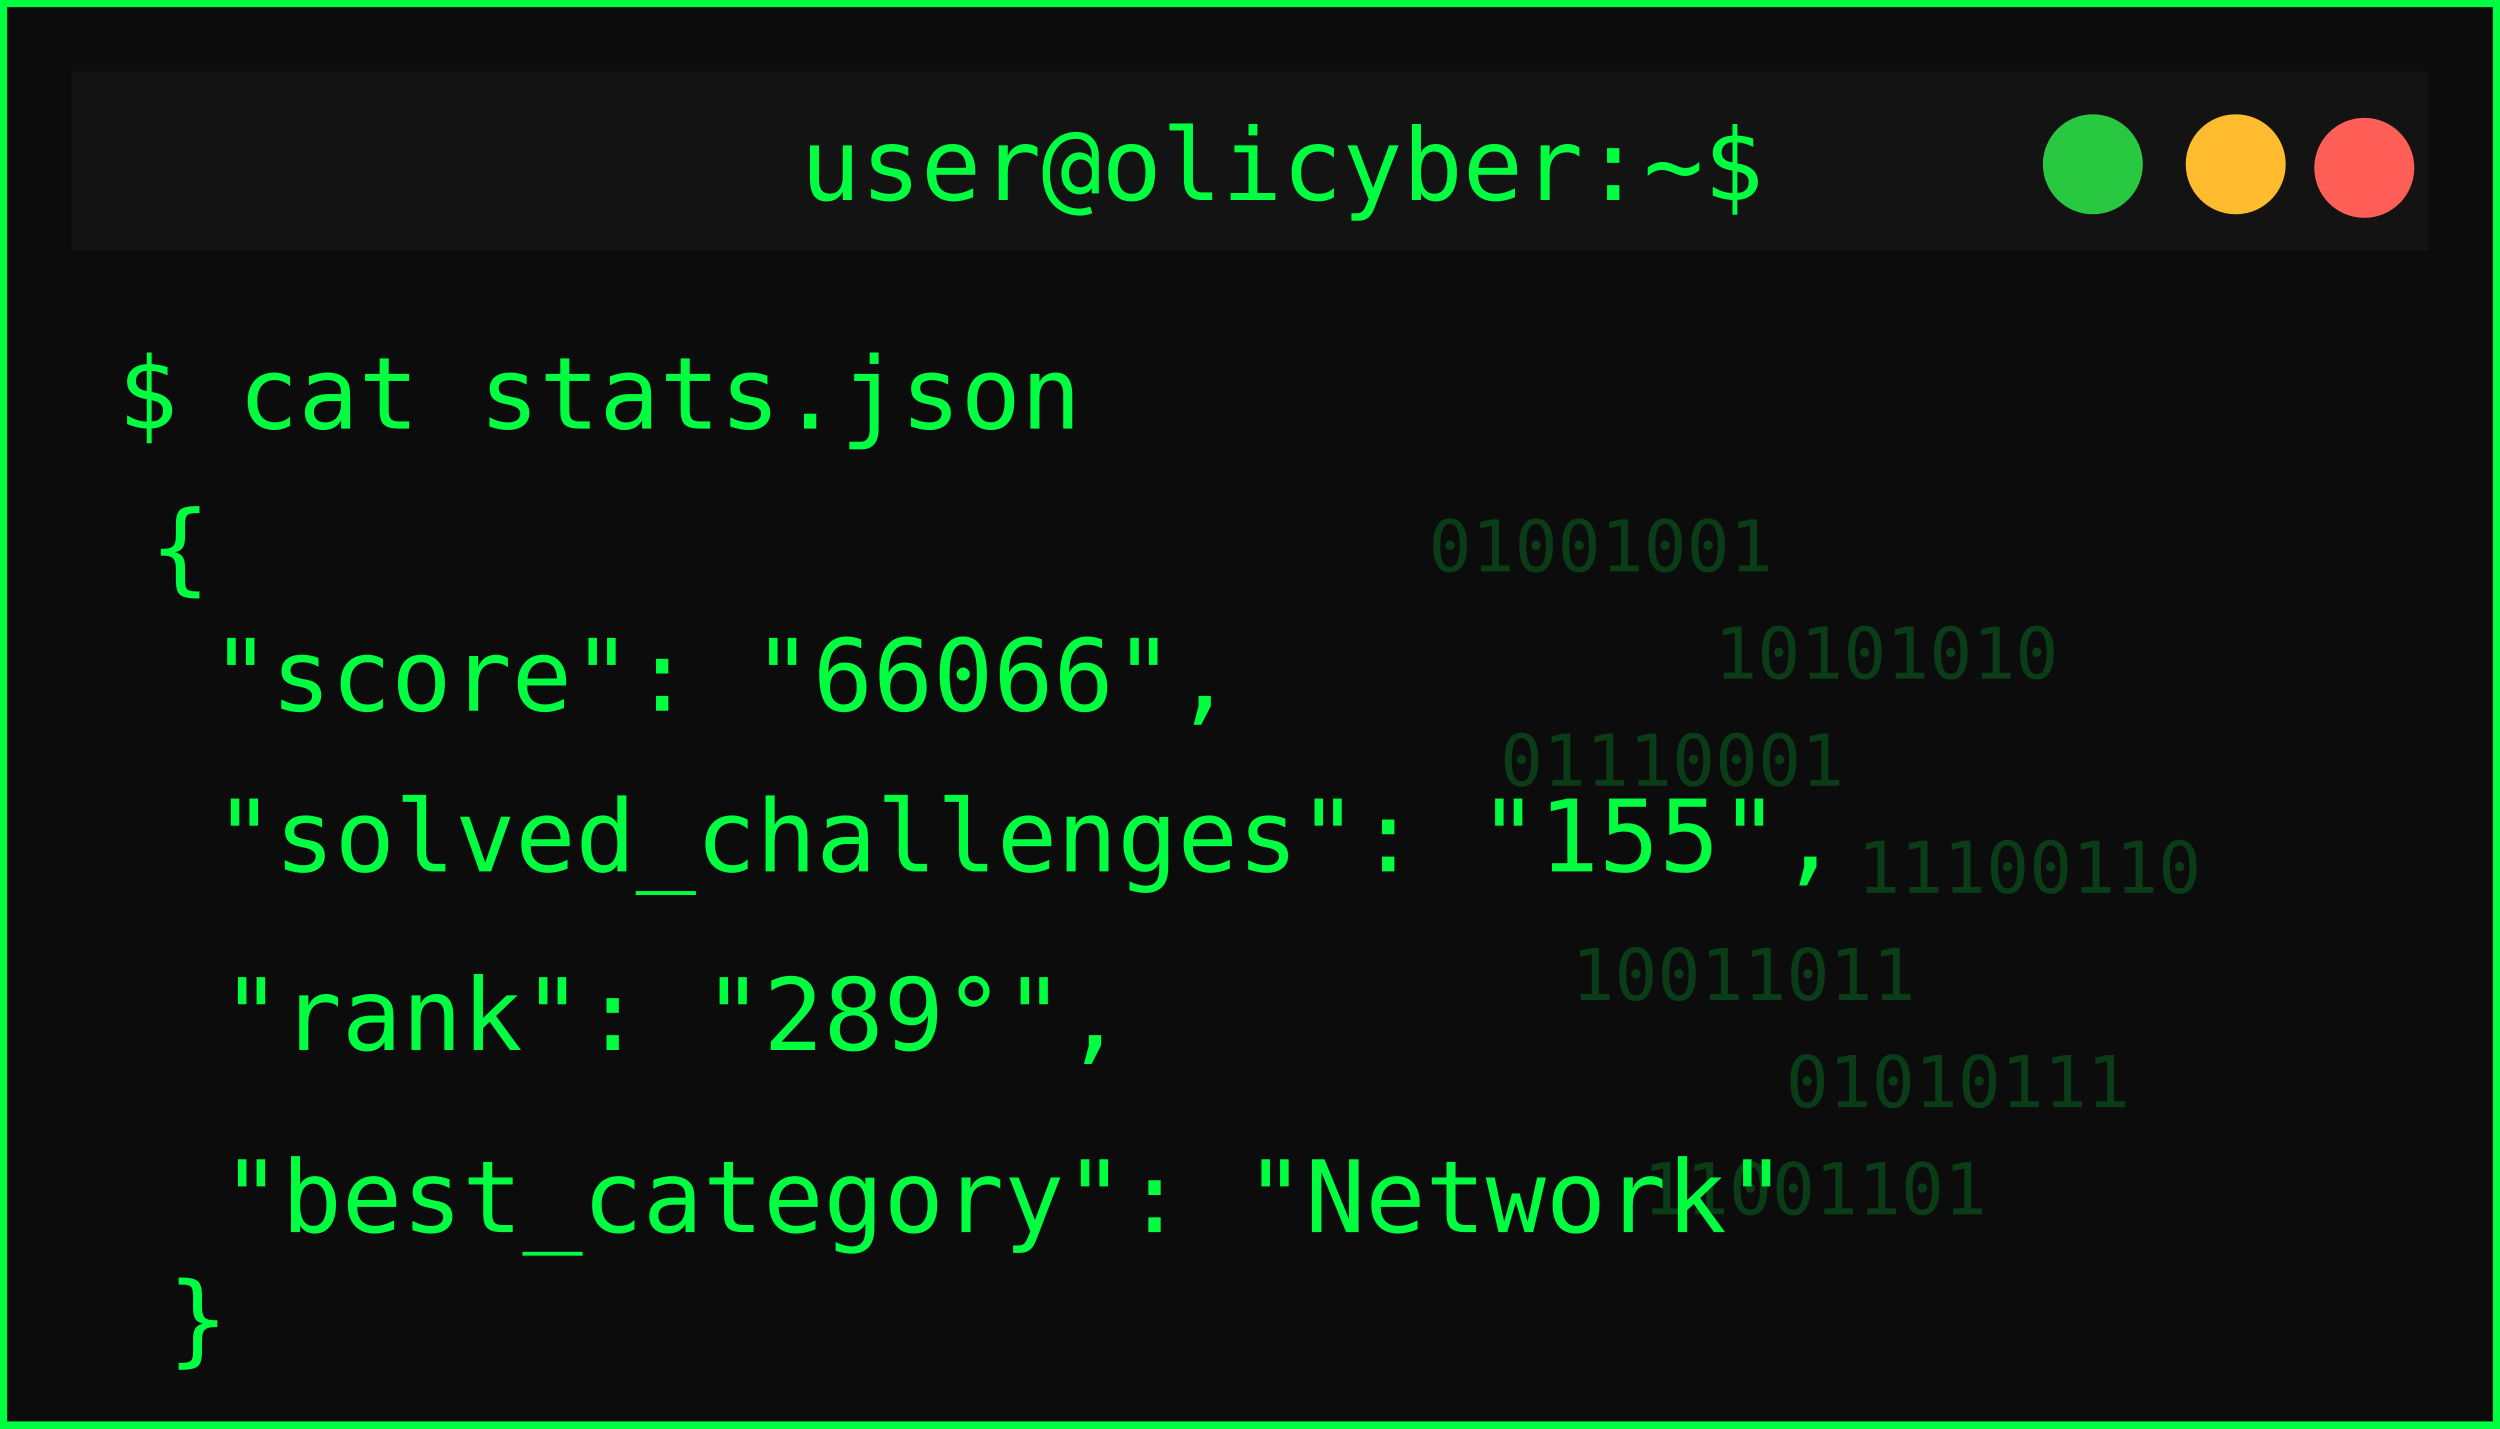
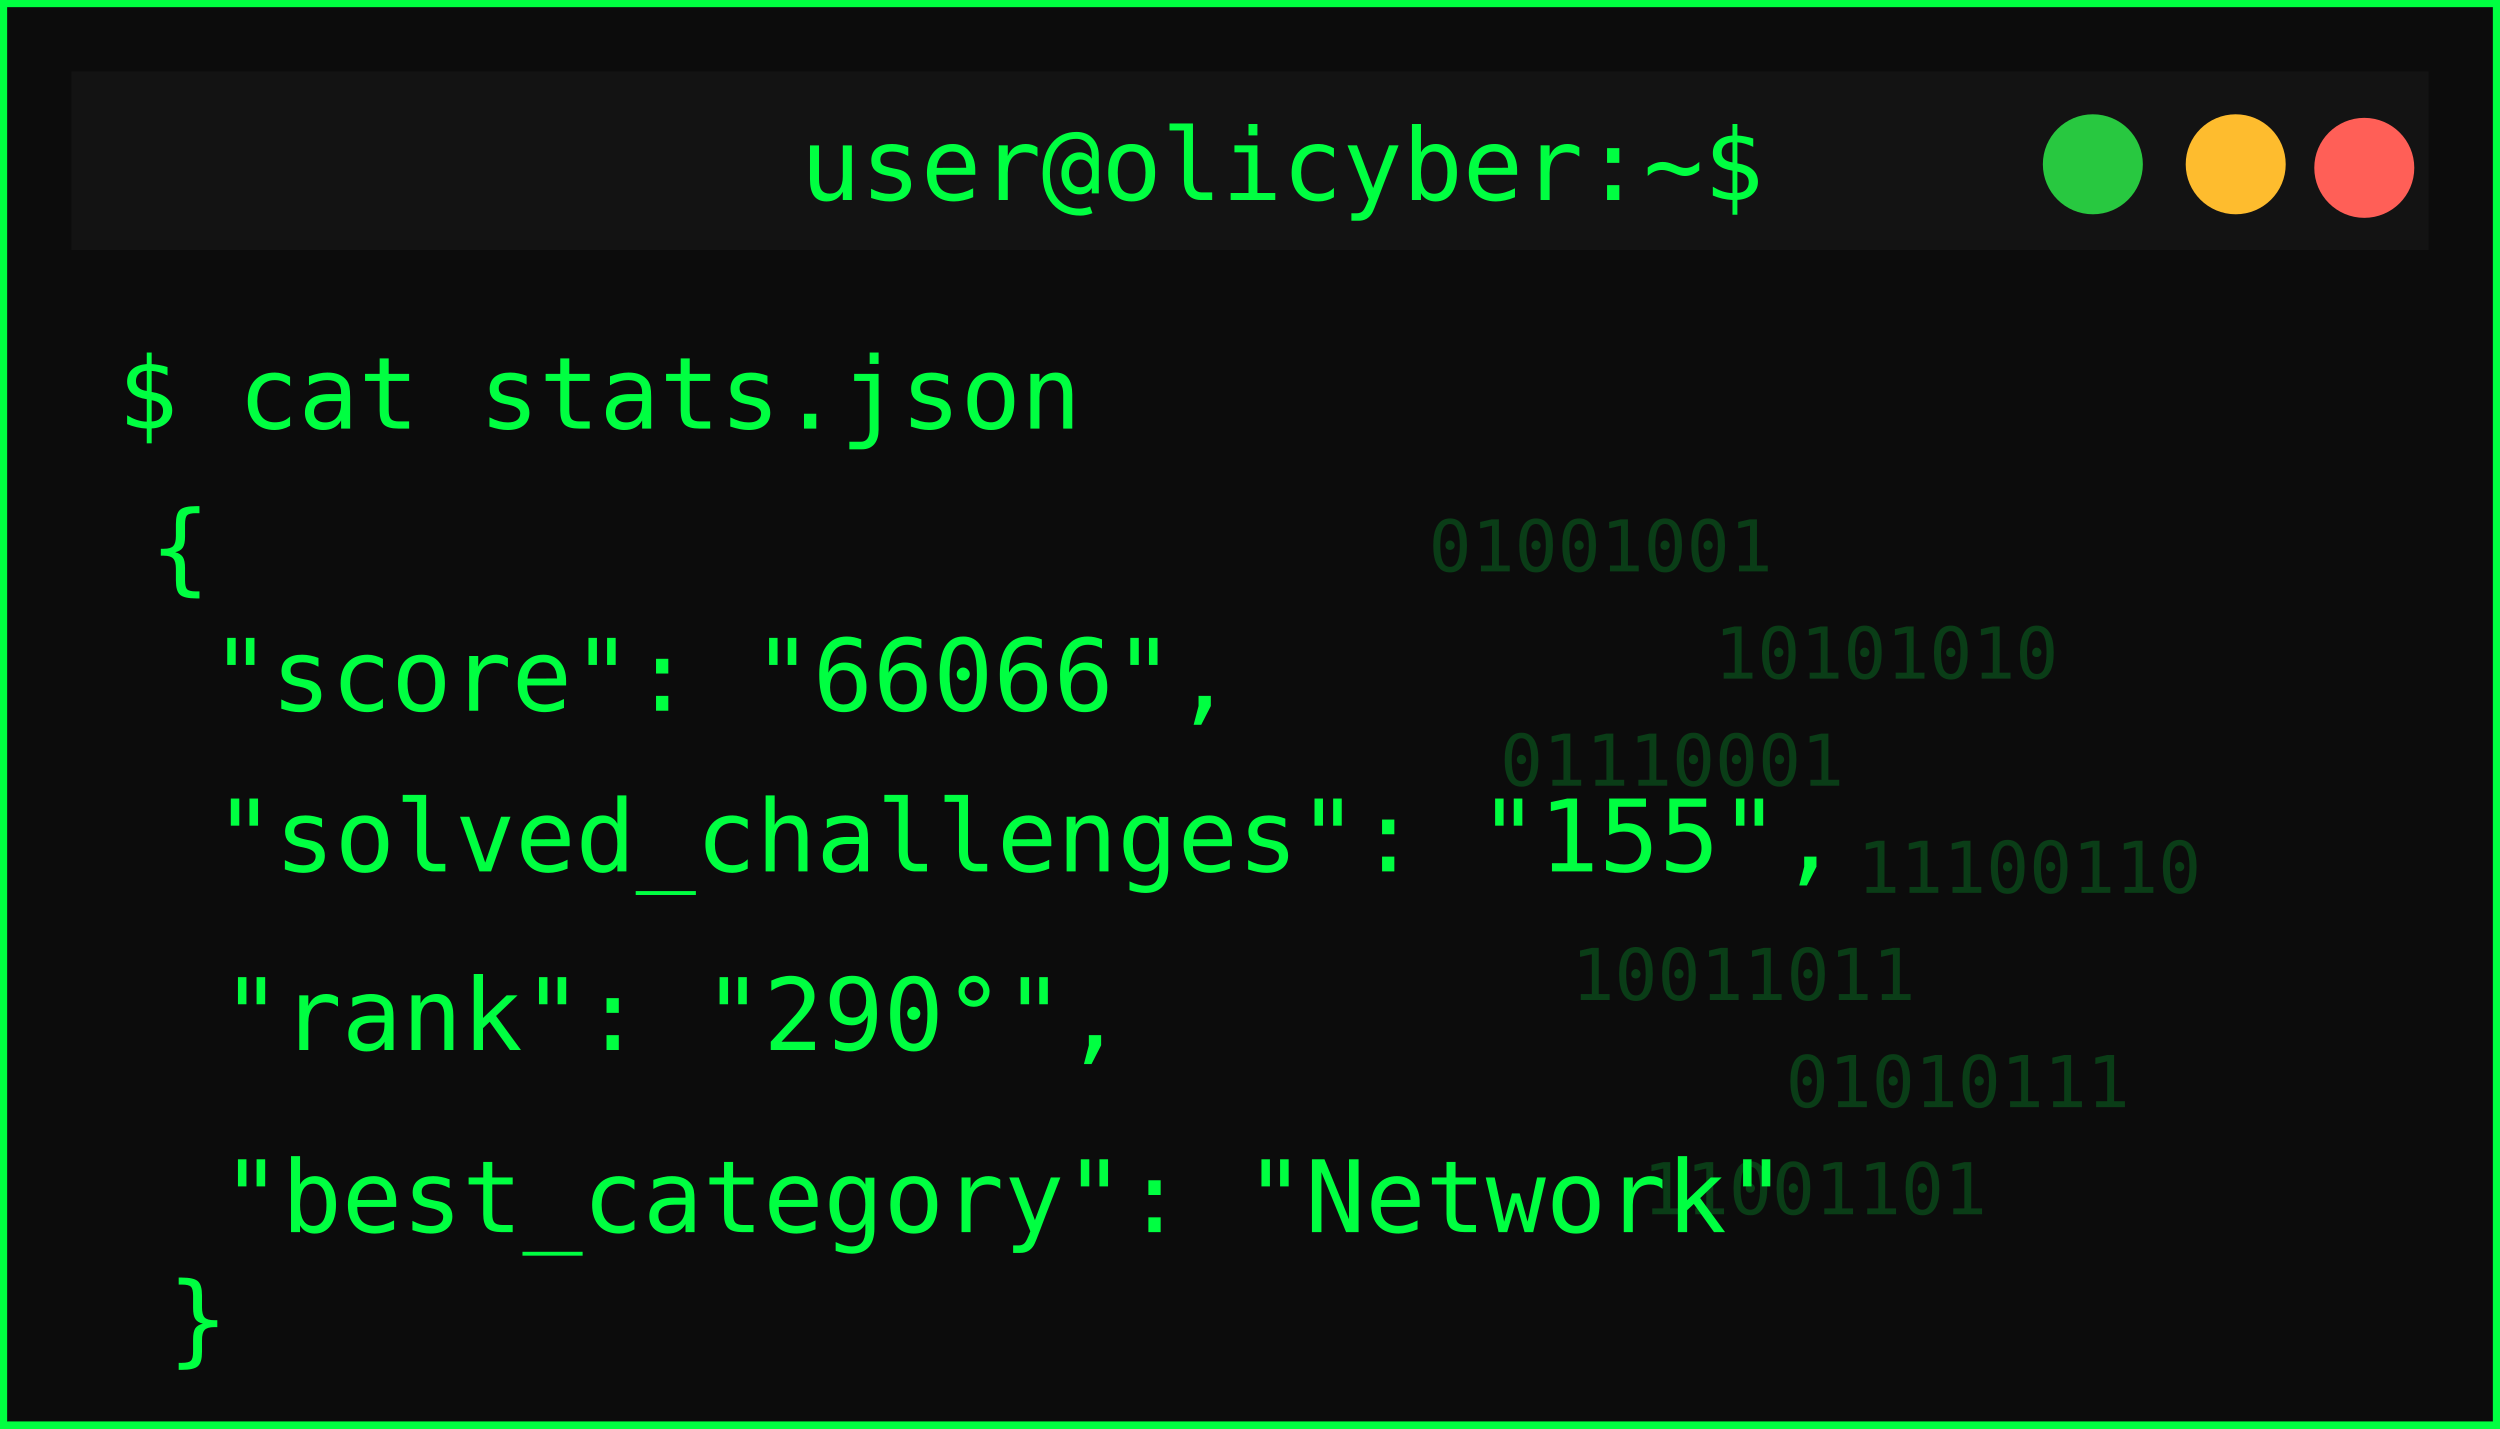
<svg xmlns="http://www.w3.org/2000/svg" width="350" height="200">
  <defs>
    <filter id="matrixGlow" />
  </defs>
  <g>
    <rect id="svg_1" stroke-width="2" stroke="#00ff41" fill="#0c0c0c" height="200" width="350" />
    <rect id="svg_2" fill="#131313" height="25" width="330" y="10" x="10" />
    <circle id="svg_3" fill="#ff5f57" r="7" cy="23.5" cx="331" />
    <circle id="svg_4" fill="#febc2e" r="7" cy="23" cx="313" />
    <circle id="svg_5" fill="#28c840" r="7" cy="23" cx="293" />
    <text id="svg_6" fill="#00ff41" font-size="14" font-family="monospace" text-anchor="middle" y="28" x="179.5">user@olicyber:~$</text>
    <text id="svg_7" filter="url(#matrixGlow)" fill="#00ff41" font-size="16" font-weight="bold" font-family="monospace" y="55" x="20">USER PROFILE: </text>
    <text style="cursor: move;" id="svg_9" fill="#00ff41" font-size="14" font-family="monospace" y="60" x="16.5">$ cat stats.json</text>
    <text style="cursor: move;" id="svg_10" fill="#00ff41" font-size="14" font-family="monospace" y="81.5" x="21">{</text>
    <text id="svg_11" fill="#00ff41" font-size="14" font-family="monospace" y="99.5" x="29.5">"score": "66066",</text>
    <text id="svg_12" fill="#00ff41" font-size="14" font-family="monospace" y="122" x="30">"solved_challenges": "155",</text>
-     <text id="svg_13" fill="#00ff41" font-size="14" font-family="monospace" y="147" x="31">"rank": "289°",</text>
+     <text id="svg_13" fill="#00ff41" font-size="14" font-family="monospace" y="147" x="31">"rank": "290°",</text>
    <text id="svg_14" fill="#00ff41" font-size="14" font-family="monospace" y="172.5" x="31">"best_category": "Network"</text>
    <g id="svg_15" opacity="0.2">
      <text id="svg_16" fill="#00ff41" font-size="10" font-family="monospace" y="80" x="200">01001001</text>
      <text id="svg_17" fill="#00ff41" font-size="10" font-family="monospace" y="95" x="240">10101010</text>
      <text id="svg_18" fill="#00ff41" font-size="10" font-family="monospace" y="110" x="210">01110001</text>
      <text id="svg_19" fill="#00ff41" font-size="10" font-family="monospace" y="125" x="260">11100110</text>
      <text id="svg_20" fill="#00ff41" font-size="10" font-family="monospace" y="140" x="220">10011011</text>
      <text id="svg_21" fill="#00ff41" font-size="10" font-family="monospace" y="155" x="250">01010111</text>
      <text id="svg_22" fill="#00ff41" font-size="10" font-family="monospace" y="170" x="230">11001101</text>
    </g>
    <text id="svg_25" fill="#00ff41" font-size="14" font-family="monospace" y="189.5" x="23.5">}</text>
  </g>
</svg>
